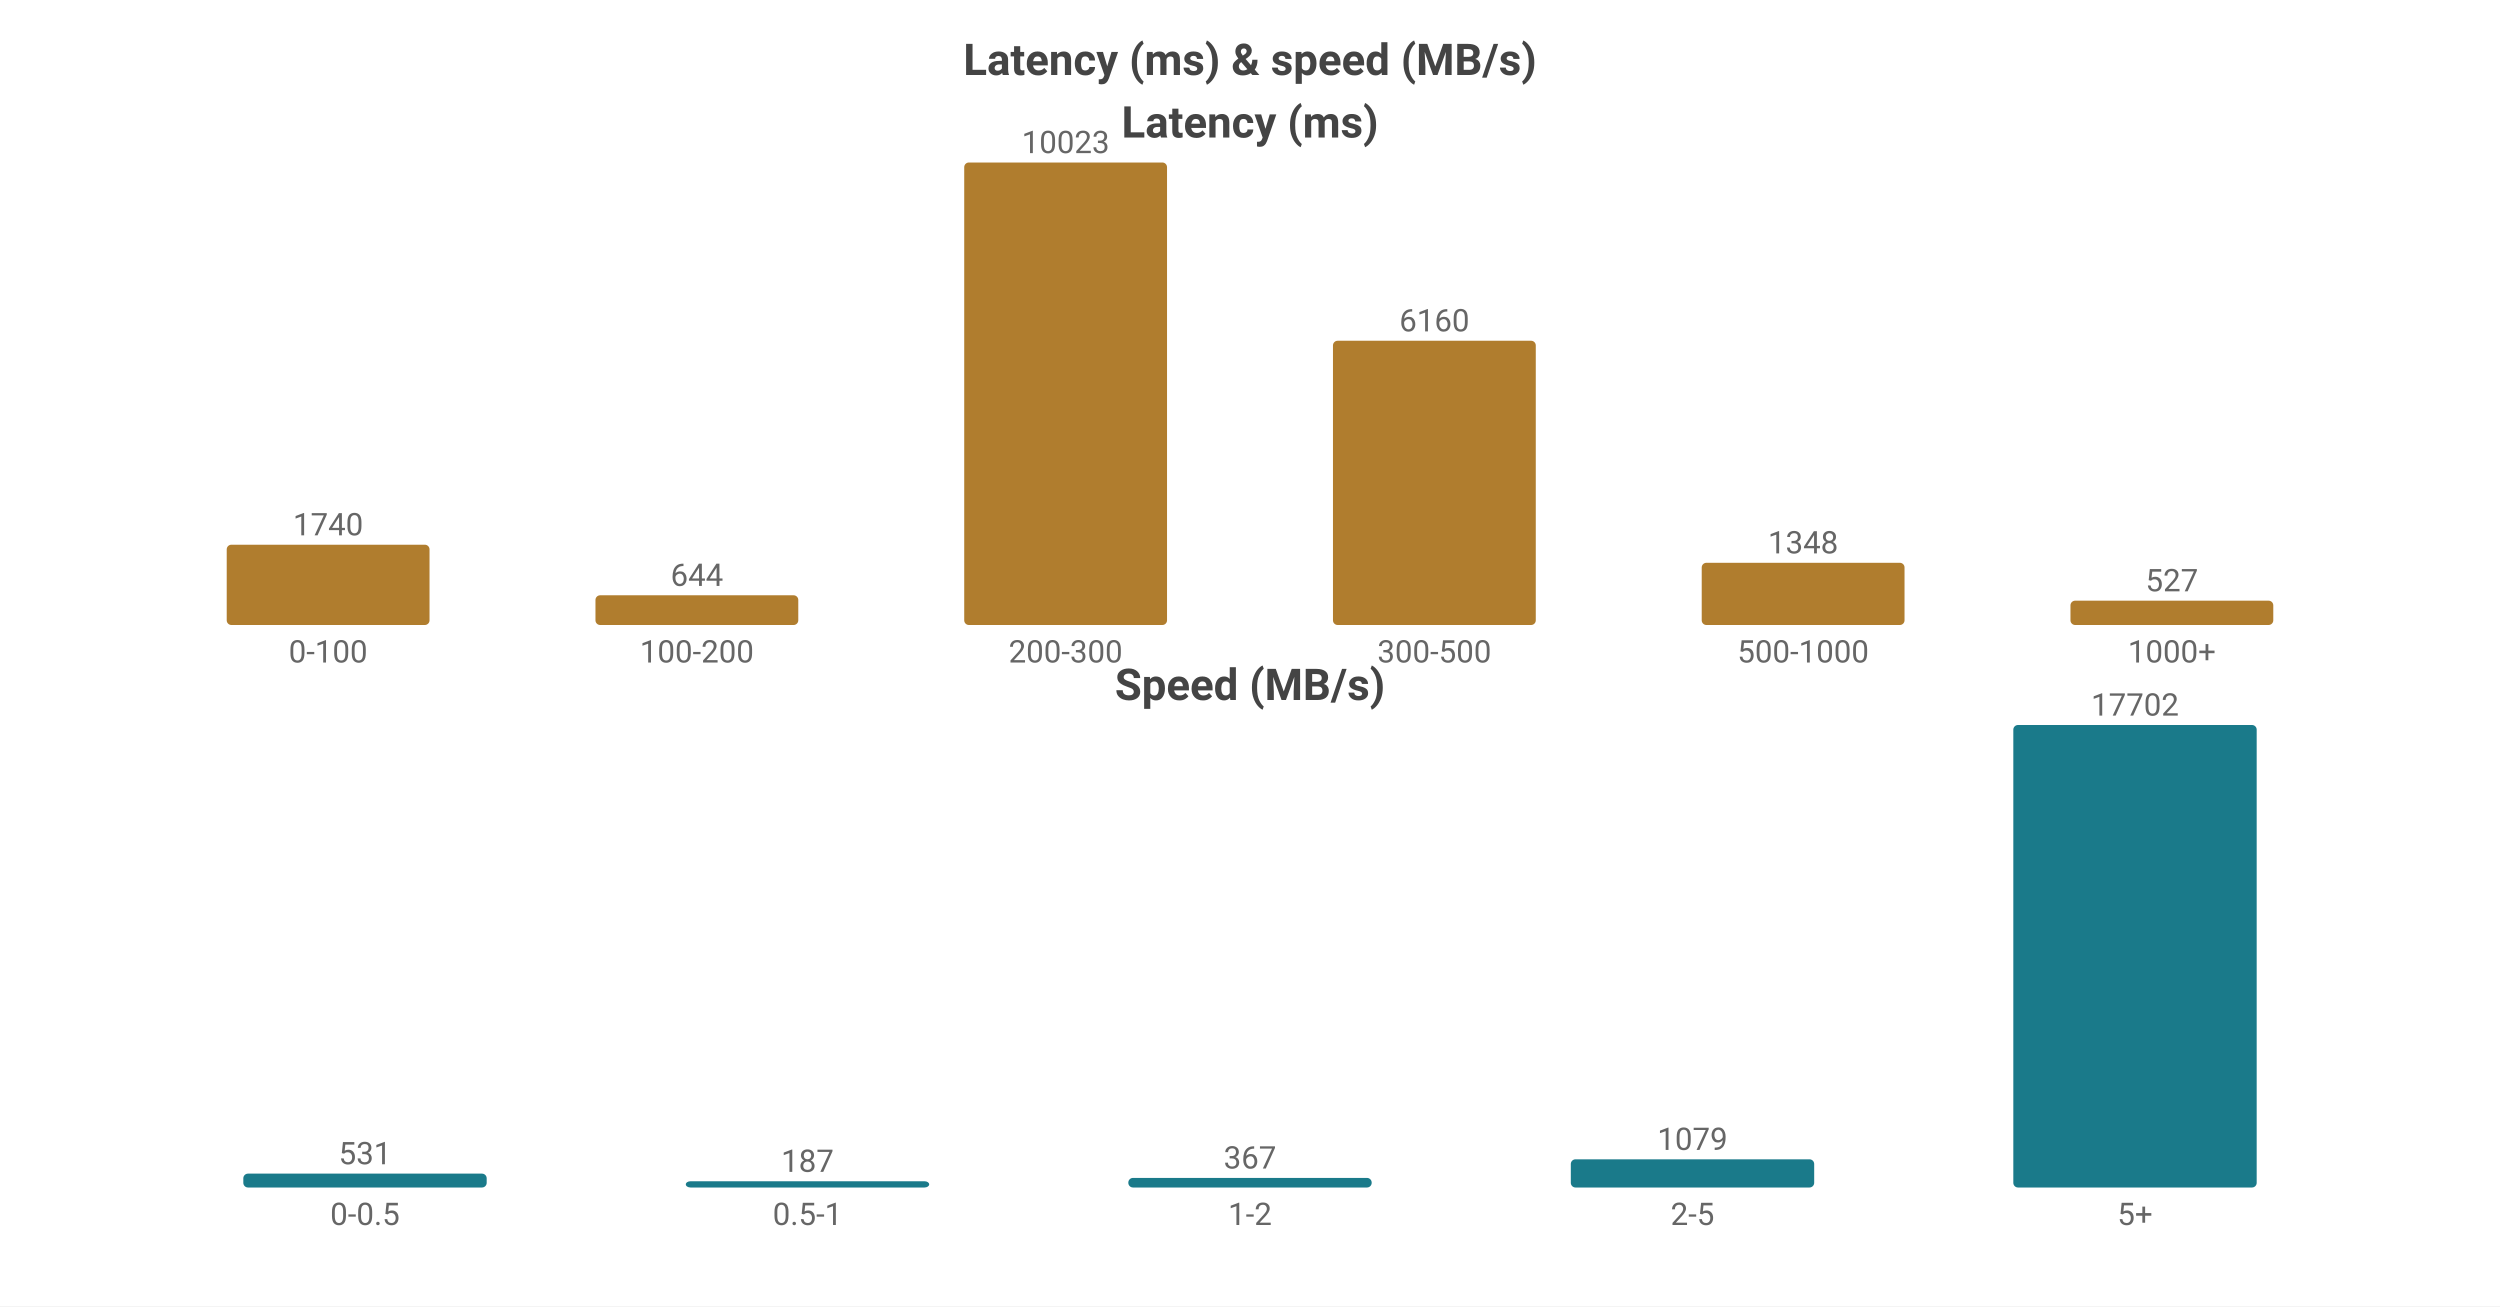
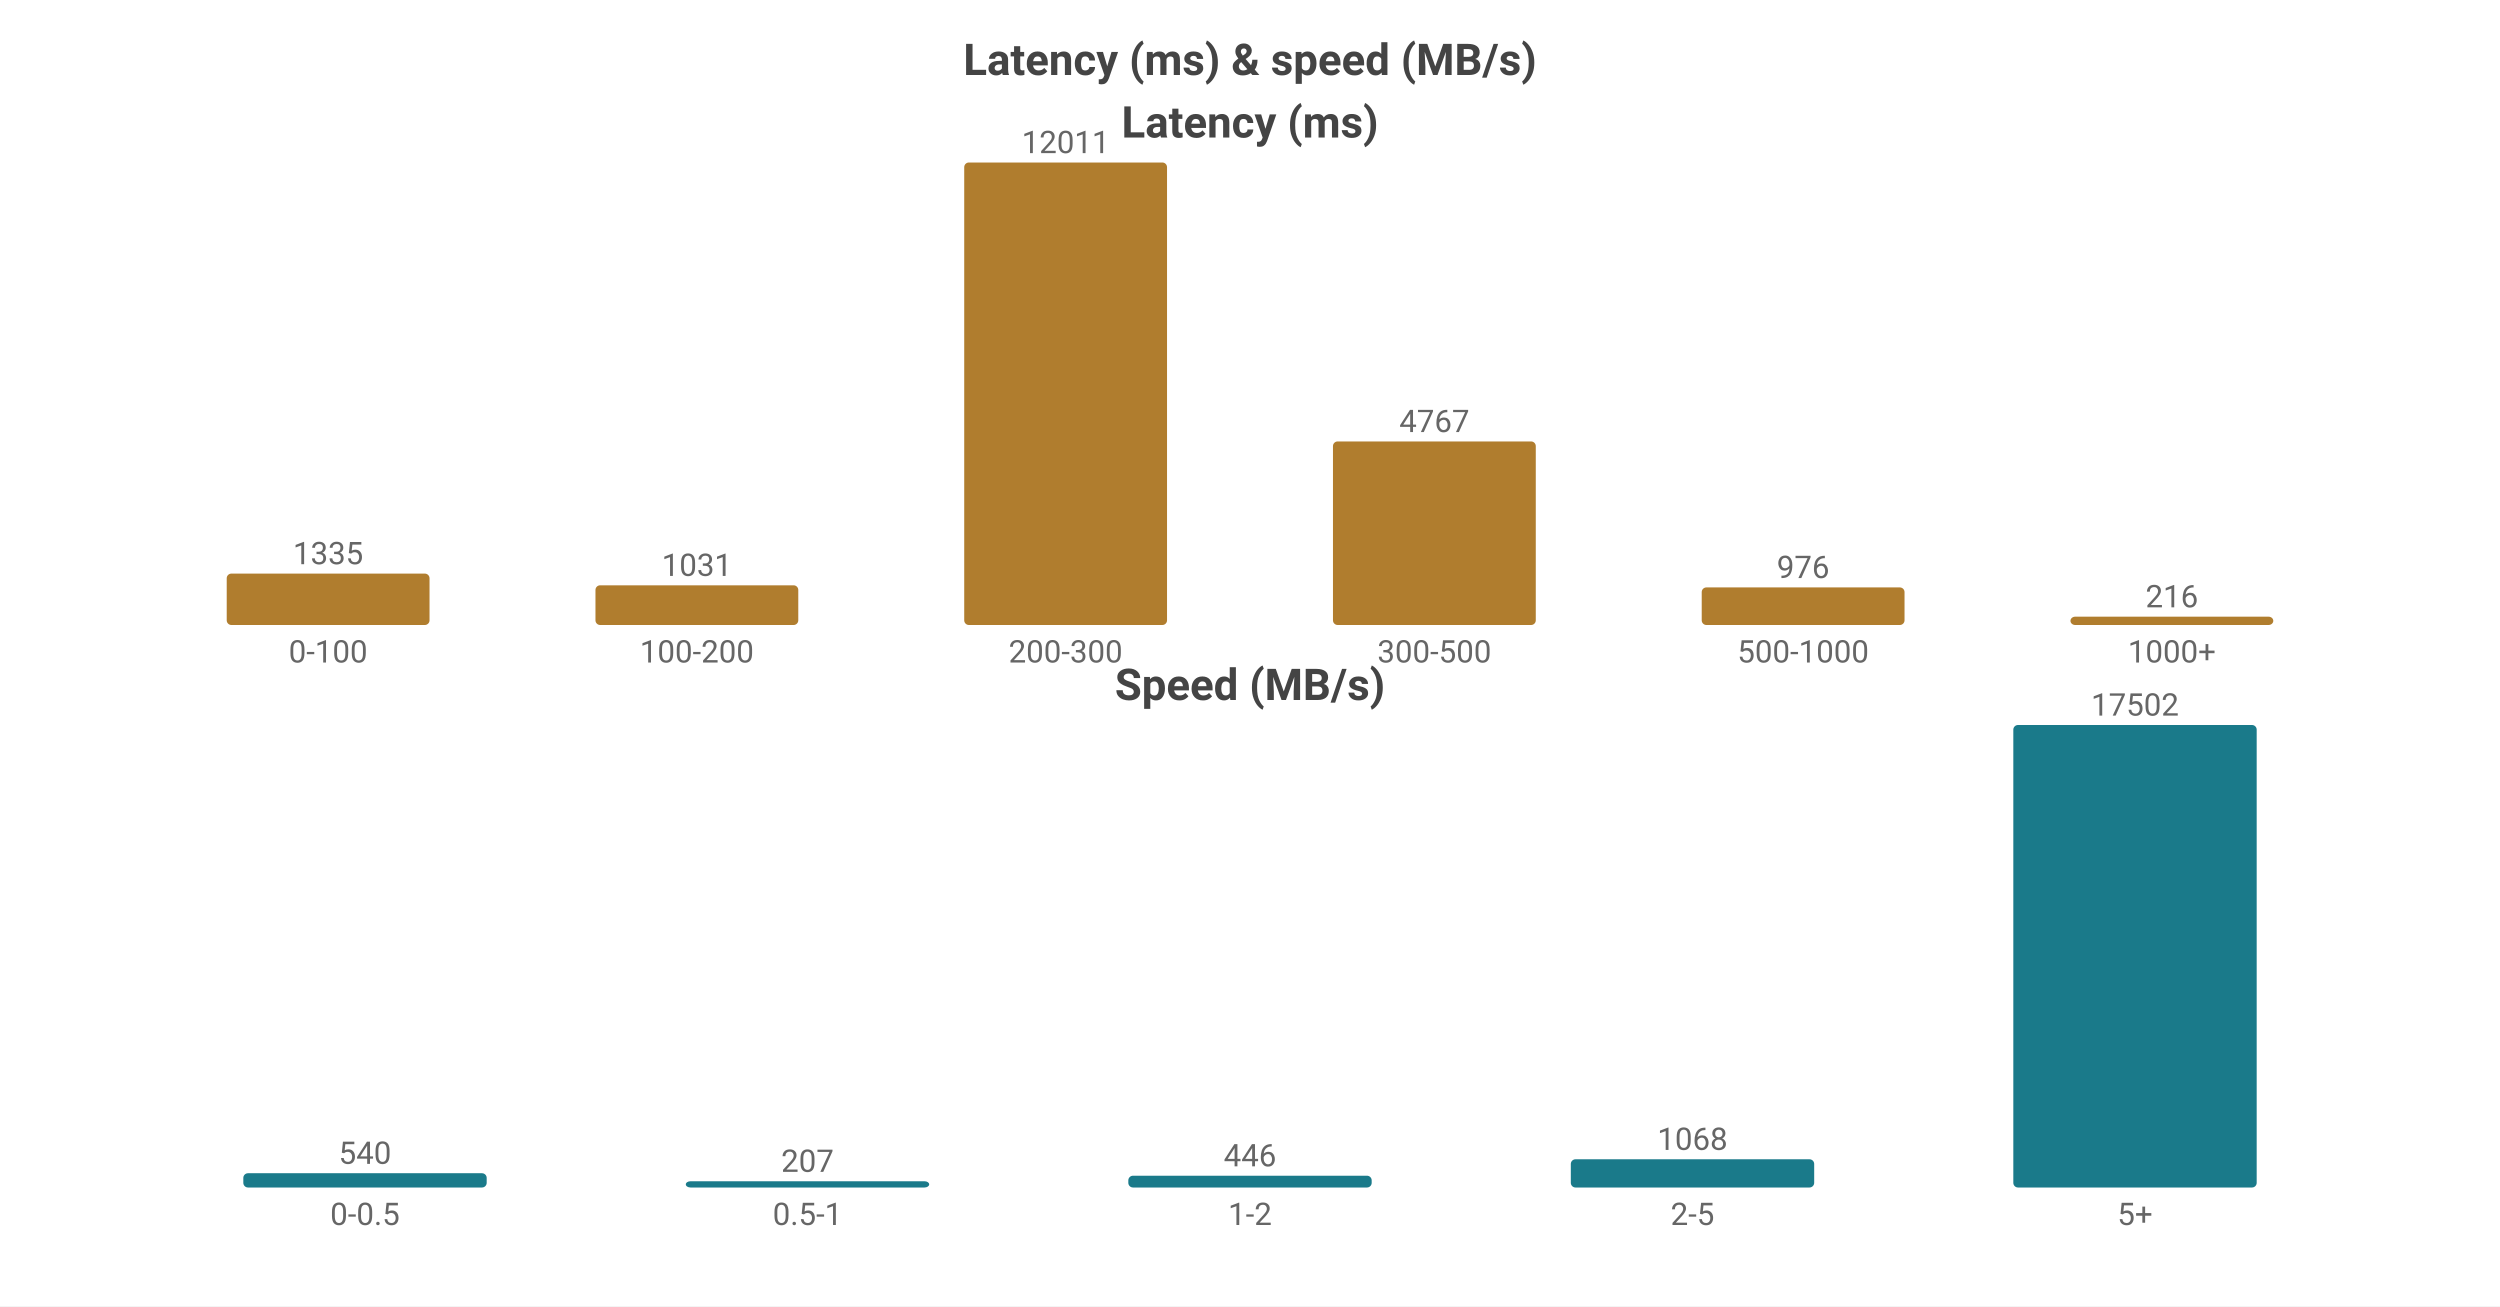
<svg xmlns="http://www.w3.org/2000/svg" width="800" height="418" viewBox="0 0 800 418">
  <rect width="800" height="418" fill="#ffffff" />
  <style>text{font-family:system-ui,-apple-system,'Segoe UI',Roboto,'PingFang SC','Microsoft YaHei','Noto Sans CJK SC',sans-serif}.g{stroke:#e8e8e8;stroke-width:1}.a{stroke:#999;stroke-width:1}.t{font-size:10px;fill:#666}.m{font-size:10px;text-anchor:middle;fill:#666}.e{font-size:10px;text-anchor:end;fill:#666}.l{font-size:11px;fill:#333}.tt{font-size:14px;font-weight:600;text-anchor:middle;fill:#444}.em{font-size:13px;text-anchor:middle;fill:#999}</style>
  <text class="tt" x="400.0" y="24">Latency (ms) &amp; speed (MB/s)</text>
  <text class="tt" x="400.0" y="44">Latency (ms)</text>
-   <rect x="72.55" y="174.307" width="64.9" height="25.693" fill="#b07d2e" rx="1.5" />
-   <text class="m" x="105.0" y="171.307">1740</text>
+   <rect x="72.55" y="183.55" width="64.9" height="16.45" fill="#b07d2e" rx="1.5" />
+   <text class="m" x="105.0" y="180.55">1335</text>
  <text class="m" x="105.0" y="212">0-100</text>
-   <rect x="190.55" y="190.491" width="64.9" height="9.509" fill="#b07d2e" rx="1.5" />
-   <text class="m" x="223.0" y="187.491">644</text>
+   <rect x="190.55" y="187.296" width="64.9" height="12.704" fill="#b07d2e" rx="1.5" />
+   <text class="m" x="223.0" y="184.296">1031</text>
  <text class="m" x="223.0" y="212">100-200</text>
  <rect x="308.55" y="52.0" width="64.9" height="148.0" fill="#b07d2e" rx="1.5" />
-   <text class="m" x="341.0" y="49.0">10023</text>
+   <text class="m" x="341.0" y="49.0">12011</text>
  <text class="m" x="341.0" y="212">200-300</text>
-   <rect x="426.55" y="109.041" width="64.9" height="90.959" fill="#b07d2e" rx="1.5" />
-   <text class="m" x="459.0" y="106.041">6160</text>
+   <rect x="426.55" y="141.261" width="64.9" height="58.739" fill="#b07d2e" rx="1.5" />
+   <text class="m" x="459.0" y="138.261">4767</text>
  <text class="m" x="459.0" y="212">300-500</text>
-   <rect x="544.55" y="180.095" width="64.9" height="19.905" fill="#b07d2e" rx="1.5" />
-   <text class="m" x="577.0" y="177.095">1348</text>
+   <rect x="544.55" y="187.974" width="64.9" height="12.026" fill="#b07d2e" rx="1.5" />
+   <text class="m" x="577.0" y="184.974">976</text>
  <text class="m" x="577.0" y="212">500-1000</text>
-   <rect x="662.55" y="192.218" width="64.9" height="7.782" fill="#b07d2e" rx="1.5" />
-   <text class="m" x="695.0" y="189.218">527</text>
+   <rect x="662.55" y="197.338" width="64.9" height="2.662" fill="#b07d2e" rx="1.5" />
+   <text class="m" x="695.0" y="194.338">216</text>
  <text class="m" x="695.0" y="212">1000+</text>
  <text class="tt" x="400.0" y="224">Speed (MB/s)</text>
-   <rect x="77.86" y="375.561" width="77.88" height="4.439" fill="#1a7a8a" rx="1.5" />
-   <text class="m" x="116.8" y="372.561">531</text>
+   <rect x="77.86" y="375.434" width="77.88" height="4.566" fill="#1a7a8a" rx="1.5" />
+   <text class="m" x="116.8" y="372.434">540</text>
  <text class="m" x="116.8" y="392">0-0.5</text>
  <rect x="219.46" y="378" width="77.88" height="2" fill="#1a7a8a" rx="1.5" />
-   <text class="m" x="258.4" y="375">187</text>
+   <text class="m" x="258.4" y="375">207</text>
  <text class="m" x="258.4" y="392">0.5-1</text>
-   <rect x="361.06" y="376.932" width="77.88" height="3.068" fill="#1a7a8a" rx="1.5" />
-   <text class="m" x="400.0" y="373.932">367</text>
+   <rect x="361.06" y="376.229" width="77.88" height="3.771" fill="#1a7a8a" rx="1.5" />
+   <text class="m" x="400.0" y="373.229">446</text>
  <text class="m" x="400.0" y="392">1-2</text>
-   <rect x="502.66" y="370.979" width="77.88" height="9.021" fill="#1a7a8a" rx="1.5" />
-   <text class="m" x="541.6" y="367.979">1079</text>
+   <rect x="502.66" y="370.969" width="77.88" height="9.031" fill="#1a7a8a" rx="1.5" />
+   <text class="m" x="541.6" y="367.969">1068</text>
  <text class="m" x="541.6" y="392">2-5</text>
  <rect x="644.26" y="232.0" width="77.88" height="148.0" fill="#1a7a8a" rx="1.5" />
-   <text class="m" x="683.2" y="229.0">17702</text>
+   <text class="m" x="683.2" y="229.0">17502</text>
  <text class="m" x="683.2" y="392">5+</text>
</svg>
